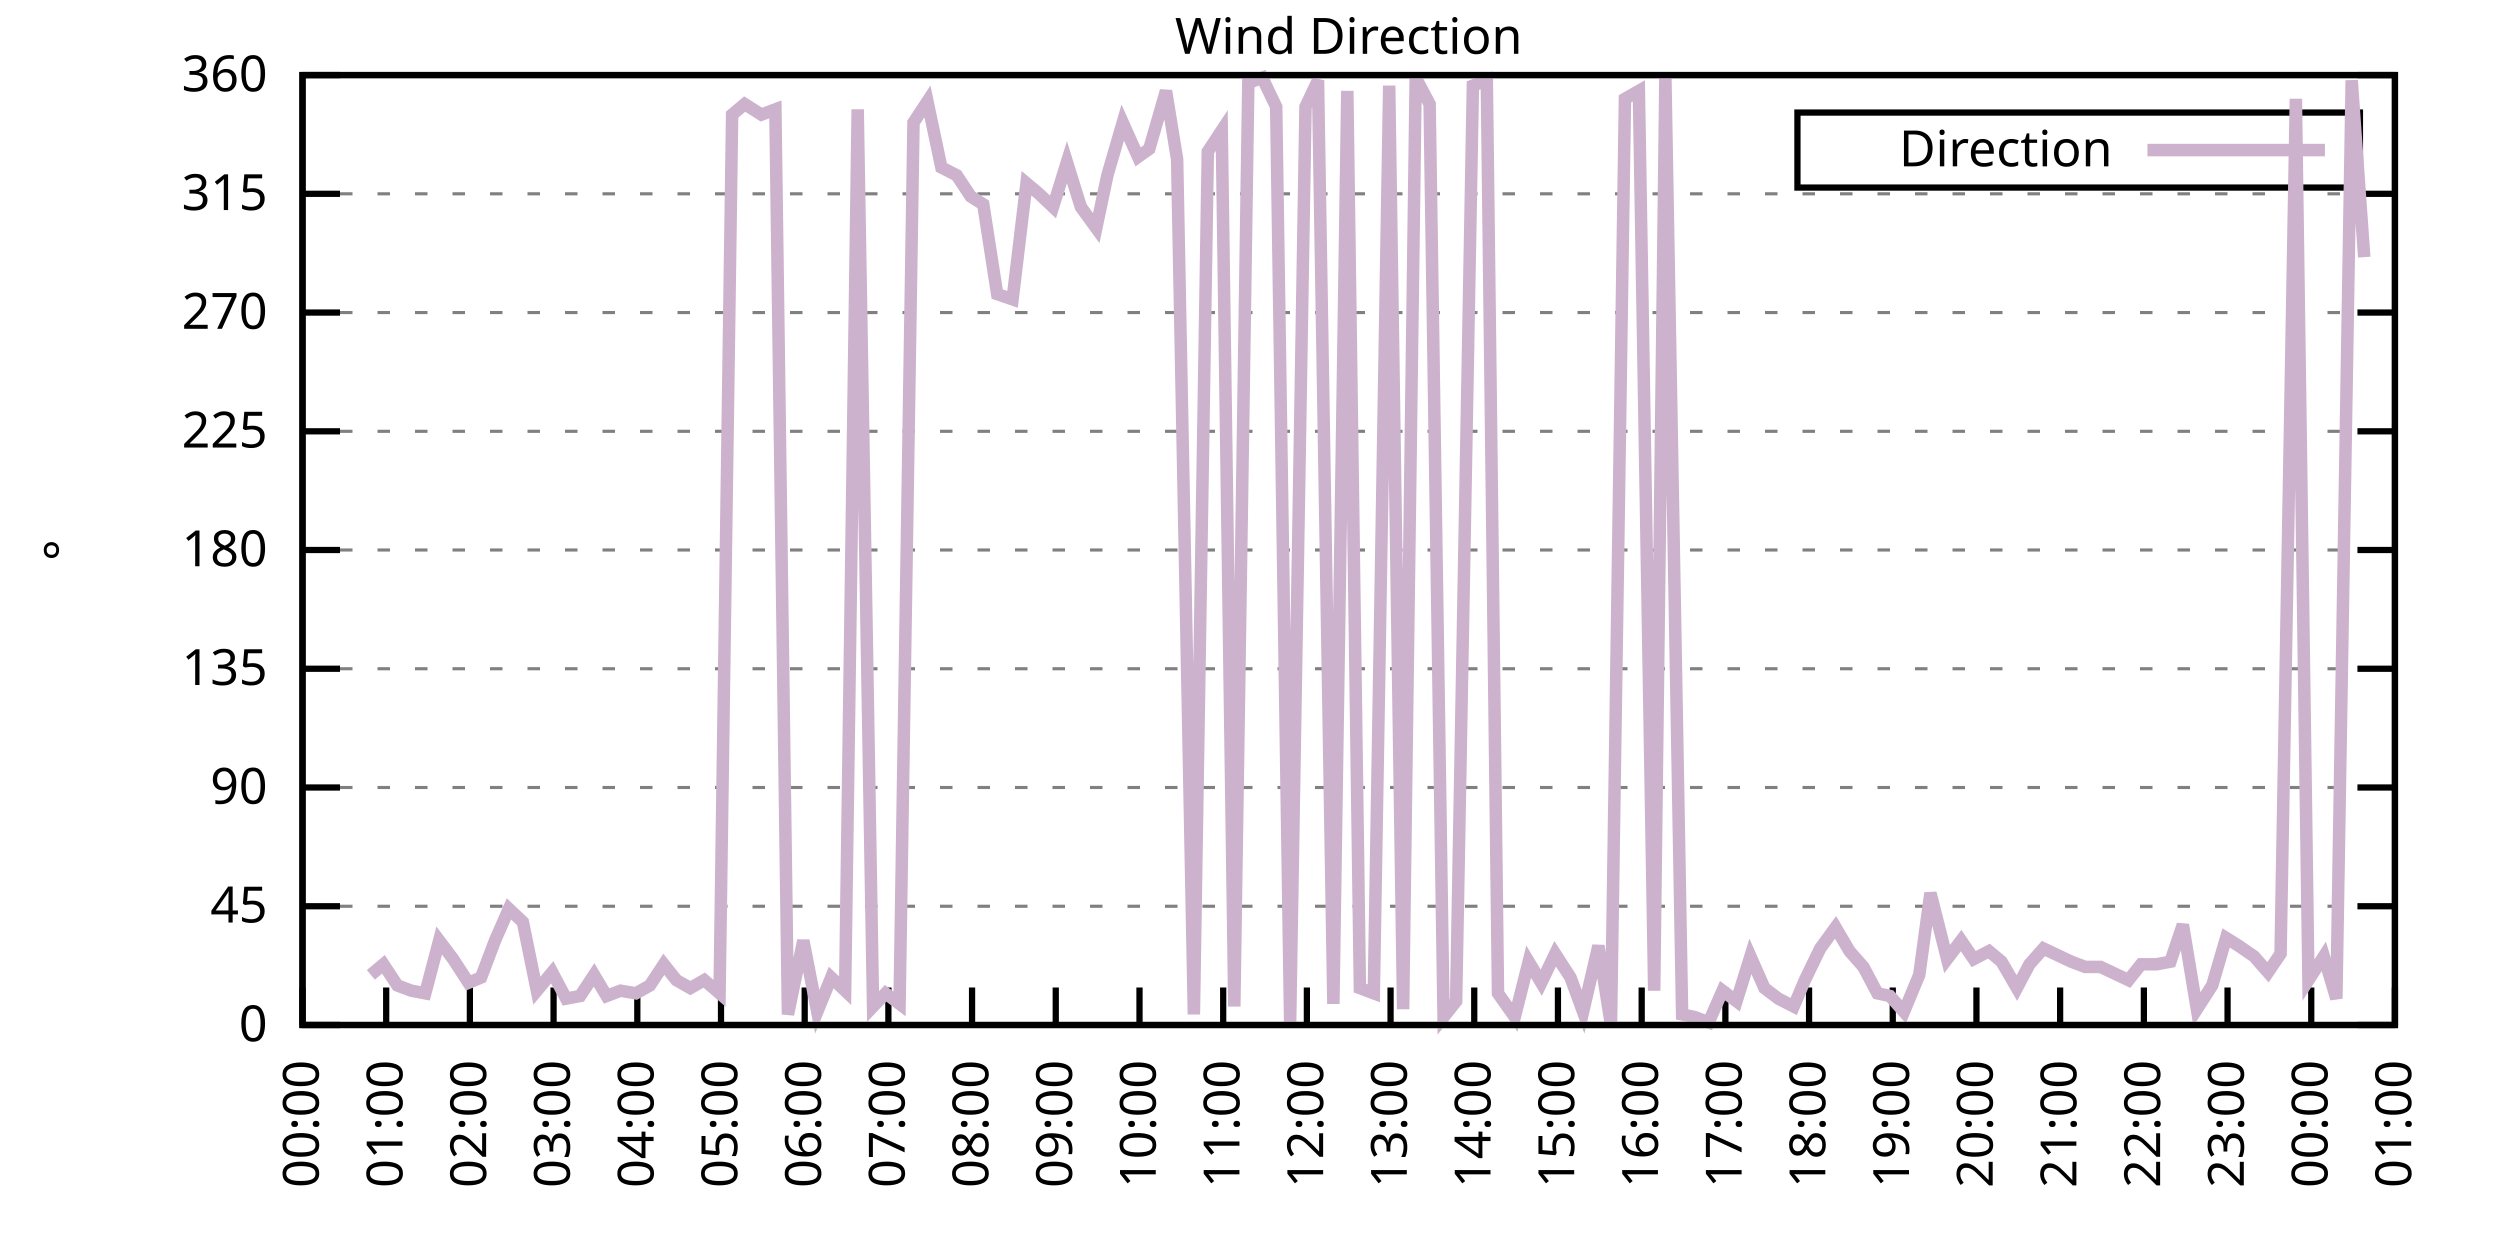
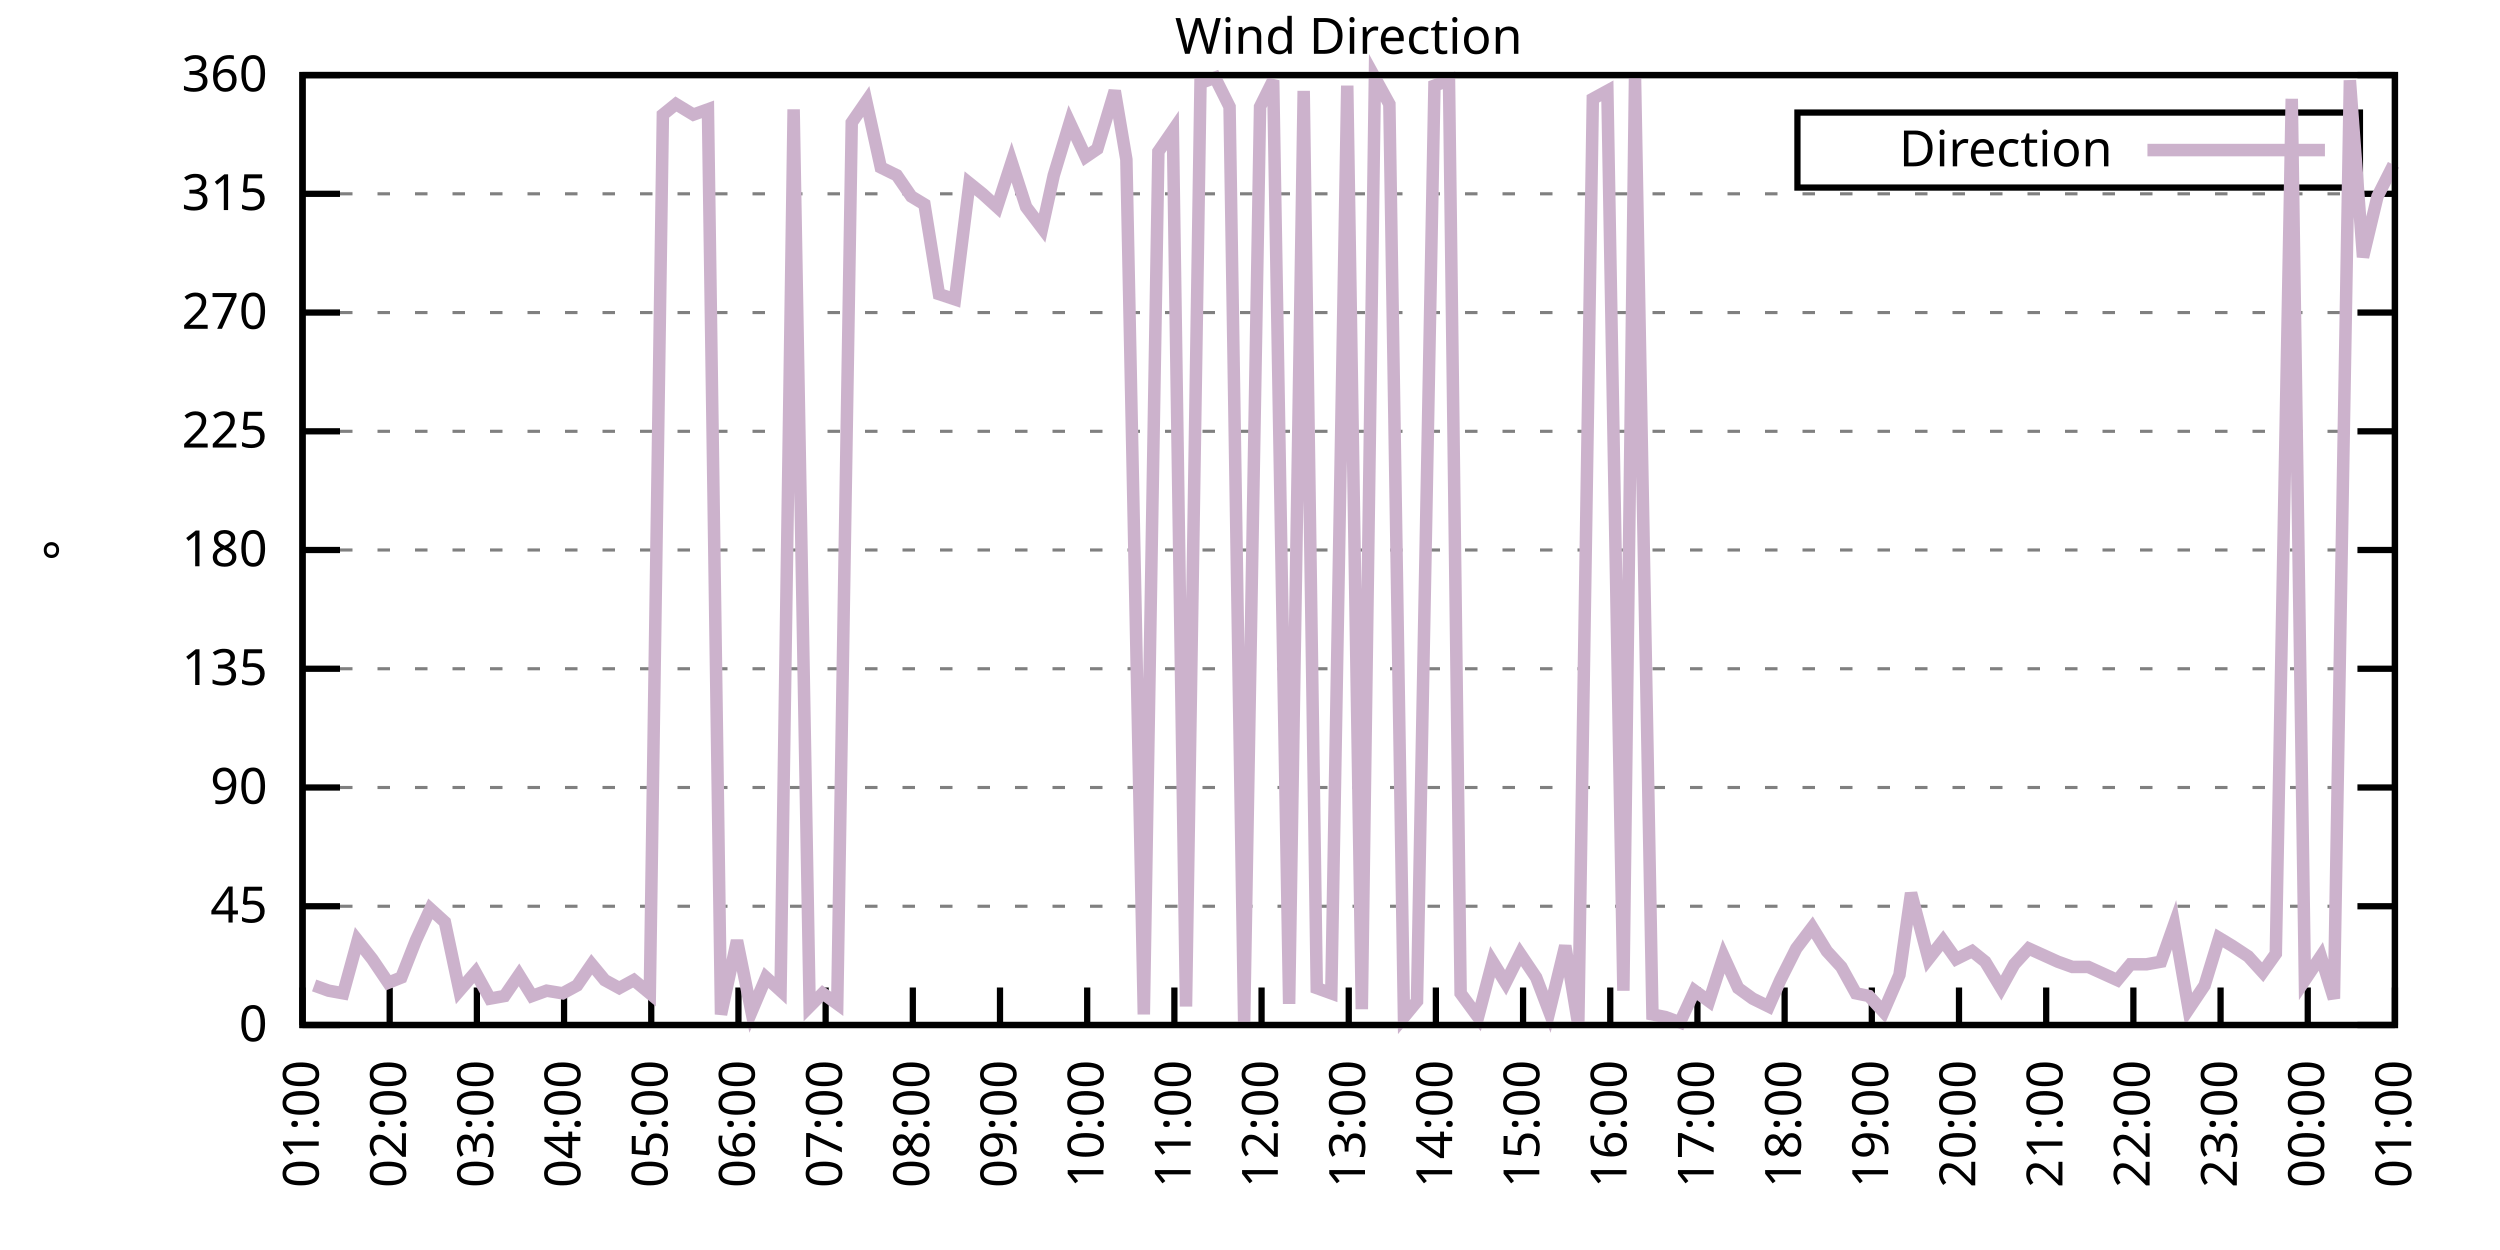
<svg xmlns="http://www.w3.org/2000/svg" xmlns:xlink="http://www.w3.org/1999/xlink" width="400" height="200" viewBox="0 0 400 200">
  <g id="gnuplot_canvas">
    <rect x="0" y="0" width="400" height="200" fill="none" />
    <defs>
      <circle id="gpDot" r="0.5" stroke-width="0.5" stroke="currentColor" />
      <path id="gpPt0" stroke-width="0.333" stroke="currentColor" d="M-1,0 h2 M0,-1 v2" />
      <path id="gpPt1" stroke-width="0.333" stroke="currentColor" d="M-1,-1 L1,1 M1,-1 L-1,1" />
      <path id="gpPt2" stroke-width="0.333" stroke="currentColor" d="M-1,0 L1,0 M0,-1 L0,1 M-1,-1 L1,1 M-1,1 L1,-1" />
      <rect id="gpPt3" stroke-width="0.333" stroke="currentColor" x="-1" y="-1" width="2" height="2" />
      <rect id="gpPt4" stroke-width="0.333" stroke="currentColor" fill="currentColor" x="-1" y="-1" width="2" height="2" />
      <circle id="gpPt5" stroke-width="0.333" stroke="currentColor" cx="0" cy="0" r="1" />
      <use xlink:href="#gpPt5" id="gpPt6" fill="currentColor" stroke="none" />
      <path id="gpPt7" stroke-width="0.333" stroke="currentColor" d="M0,-1.33 L-1.33,0.67 L1.33,0.67 z" />
      <use xlink:href="#gpPt7" id="gpPt8" fill="currentColor" stroke="none" />
      <use xlink:href="#gpPt7" id="gpPt9" stroke="currentColor" transform="rotate(180)" />
      <use xlink:href="#gpPt9" id="gpPt10" fill="currentColor" stroke="none" />
      <use xlink:href="#gpPt3" id="gpPt11" stroke="currentColor" transform="rotate(45)" />
      <use xlink:href="#gpPt11" id="gpPt12" fill="currentColor" stroke="none" />
      <path id="gpPt13" stroke-width="0.333" stroke="currentColor" d="M0,1.330 L1.265,0.411 L0.782,-1.067 L-0.782,-1.076 L-1.265,0.411 z" />
      <use xlink:href="#gpPt13" id="gpPt14" fill="currentColor" stroke="none" />
      <filter id="textbox" filterUnits="objectBoundingBox" x="0" y="0" height="1" width="1">
        <feFlood flood-color="white" flood-opacity="1" result="bgnd" />
        <feComposite in="SourceGraphic" in2="bgnd" operator="atop" />
      </filter>
      <filter id="greybox" filterUnits="objectBoundingBox" x="0" y="0" height="1" width="1">
        <feFlood flood-color="lightgrey" flood-opacity="1" result="grey" />
        <feComposite in="SourceGraphic" in2="grey" operator="atop" />
      </filter>
    </defs>
    <g fill="none" color="white" stroke="currentColor" stroke-width="1.00" stroke-linecap="butt" stroke-linejoin="miter">
</g>
    <g fill="none" color="black" stroke="currentColor" stroke-width="1.00" stroke-linecap="butt" stroke-linejoin="miter">
      <g stroke="none" shape-rendering="crispEdges">
        <polygon fill="rgb(255, 255, 255)" points="48.40,164.00 383.18,164.00 383.18,12.02 48.40,12.02 " />
      </g>
    </g>
    <g fill="none" color="black" stroke="currentColor" stroke-width="1.00" stroke-linecap="butt" stroke-linejoin="miter">
</g>
    <g fill="none" color="black" stroke="black" stroke-width="0.50" stroke-linecap="butt" stroke-linejoin="miter">
</g>
    <g fill="none" color="gray" stroke="currentColor" stroke-width="0.50" stroke-linecap="butt" stroke-linejoin="miter">
      <path stroke="gray" stroke-dasharray="2,4" class="gridline" d="M48.40,164.00 L383.19,164.00  " />
    </g>
    <g fill="none" color="gray" stroke="gray" stroke-width="1.00" stroke-linecap="butt" stroke-linejoin="miter">
</g>
    <g fill="none" color="black" stroke="currentColor" stroke-width="1.00" stroke-linecap="butt" stroke-linejoin="miter">
      <path stroke="black" d="M48.40,164.00 L54.40,164.00 M383.19,164.00 L377.19,164.00  " />
      <g transform="translate(42.80,166.60)" stroke="none" fill="black" font-family="Sans" font-size="8.00" text-anchor="end">
        <text>
          <tspan font-family="Sans"> 0</tspan>
        </text>
      </g>
    </g>
    <g fill="none" color="black" stroke="currentColor" stroke-width="1.00" stroke-linecap="butt" stroke-linejoin="miter">
</g>
    <g fill="none" color="black" stroke="black" stroke-width="0.50" stroke-linecap="butt" stroke-linejoin="miter">
</g>
    <g fill="none" color="gray" stroke="currentColor" stroke-width="0.50" stroke-linecap="butt" stroke-linejoin="miter">
      <path stroke="gray" stroke-dasharray="2,4" class="gridline" d="M48.40,145.00 L383.19,145.00  " />
    </g>
    <g fill="none" color="gray" stroke="gray" stroke-width="1.00" stroke-linecap="butt" stroke-linejoin="miter">
</g>
    <g fill="none" color="black" stroke="currentColor" stroke-width="1.00" stroke-linecap="butt" stroke-linejoin="miter">
      <path stroke="black" d="M48.40,145.00 L54.40,145.00 M383.19,145.00 L377.19,145.00  " />
      <g transform="translate(42.80,147.60)" stroke="none" fill="black" font-family="Sans" font-size="8.00" text-anchor="end">
        <text>
          <tspan font-family="Sans"> 45</tspan>
        </text>
      </g>
    </g>
    <g fill="none" color="black" stroke="currentColor" stroke-width="1.00" stroke-linecap="butt" stroke-linejoin="miter">
</g>
    <g fill="none" color="black" stroke="black" stroke-width="0.50" stroke-linecap="butt" stroke-linejoin="miter">
</g>
    <g fill="none" color="gray" stroke="currentColor" stroke-width="0.50" stroke-linecap="butt" stroke-linejoin="miter">
      <path stroke="gray" stroke-dasharray="2,4" class="gridline" d="M48.40,126.00 L383.19,126.00  " />
    </g>
    <g fill="none" color="gray" stroke="gray" stroke-width="1.00" stroke-linecap="butt" stroke-linejoin="miter">
</g>
    <g fill="none" color="black" stroke="currentColor" stroke-width="1.00" stroke-linecap="butt" stroke-linejoin="miter">
      <path stroke="black" d="M48.40,126.00 L54.40,126.00 M383.19,126.00 L377.19,126.00  " />
      <g transform="translate(42.80,128.60)" stroke="none" fill="black" font-family="Sans" font-size="8.00" text-anchor="end">
        <text>
          <tspan font-family="Sans"> 90</tspan>
        </text>
      </g>
    </g>
    <g fill="none" color="black" stroke="currentColor" stroke-width="1.00" stroke-linecap="butt" stroke-linejoin="miter">
</g>
    <g fill="none" color="black" stroke="black" stroke-width="0.50" stroke-linecap="butt" stroke-linejoin="miter">
</g>
    <g fill="none" color="gray" stroke="currentColor" stroke-width="0.50" stroke-linecap="butt" stroke-linejoin="miter">
      <path stroke="gray" stroke-dasharray="2,4" class="gridline" d="M48.40,107.00 L383.19,107.00  " />
    </g>
    <g fill="none" color="gray" stroke="gray" stroke-width="1.00" stroke-linecap="butt" stroke-linejoin="miter">
</g>
    <g fill="none" color="black" stroke="currentColor" stroke-width="1.00" stroke-linecap="butt" stroke-linejoin="miter">
      <path stroke="black" d="M48.40,107.00 L54.40,107.00 M383.19,107.00 L377.19,107.00  " />
      <g transform="translate(42.80,109.60)" stroke="none" fill="black" font-family="Sans" font-size="8.00" text-anchor="end">
        <text>
          <tspan font-family="Sans"> 135</tspan>
        </text>
      </g>
    </g>
    <g fill="none" color="black" stroke="currentColor" stroke-width="1.00" stroke-linecap="butt" stroke-linejoin="miter">
</g>
    <g fill="none" color="black" stroke="black" stroke-width="0.50" stroke-linecap="butt" stroke-linejoin="miter">
</g>
    <g fill="none" color="gray" stroke="currentColor" stroke-width="0.50" stroke-linecap="butt" stroke-linejoin="miter">
      <path stroke="gray" stroke-dasharray="2,4" class="gridline" d="M48.40,88.00 L383.19,88.00  " />
    </g>
    <g fill="none" color="gray" stroke="gray" stroke-width="1.00" stroke-linecap="butt" stroke-linejoin="miter">
</g>
    <g fill="none" color="black" stroke="currentColor" stroke-width="1.00" stroke-linecap="butt" stroke-linejoin="miter">
      <path stroke="black" d="M48.40,88.00 L54.40,88.00 M383.19,88.00 L377.19,88.00  " />
      <g transform="translate(42.80,90.60)" stroke="none" fill="black" font-family="Sans" font-size="8.00" text-anchor="end">
        <text>
          <tspan font-family="Sans"> 180</tspan>
        </text>
      </g>
    </g>
    <g fill="none" color="black" stroke="currentColor" stroke-width="1.00" stroke-linecap="butt" stroke-linejoin="miter">
</g>
    <g fill="none" color="black" stroke="black" stroke-width="0.50" stroke-linecap="butt" stroke-linejoin="miter">
</g>
    <g fill="none" color="gray" stroke="currentColor" stroke-width="0.50" stroke-linecap="butt" stroke-linejoin="miter">
      <path stroke="gray" stroke-dasharray="2,4" class="gridline" d="M48.40,69.01 L383.19,69.01  " />
    </g>
    <g fill="none" color="gray" stroke="gray" stroke-width="1.00" stroke-linecap="butt" stroke-linejoin="miter">
</g>
    <g fill="none" color="black" stroke="currentColor" stroke-width="1.00" stroke-linecap="butt" stroke-linejoin="miter">
      <path stroke="black" d="M48.40,69.01 L54.40,69.01 M383.19,69.01 L377.19,69.01  " />
      <g transform="translate(42.80,71.61)" stroke="none" fill="black" font-family="Sans" font-size="8.00" text-anchor="end">
        <text>
          <tspan font-family="Sans"> 225</tspan>
        </text>
      </g>
    </g>
    <g fill="none" color="black" stroke="currentColor" stroke-width="1.00" stroke-linecap="butt" stroke-linejoin="miter">
</g>
    <g fill="none" color="black" stroke="black" stroke-width="0.50" stroke-linecap="butt" stroke-linejoin="miter">
</g>
    <g fill="none" color="gray" stroke="currentColor" stroke-width="0.50" stroke-linecap="butt" stroke-linejoin="miter">
      <path stroke="gray" stroke-dasharray="2,4" class="gridline" d="M48.40,50.01 L383.19,50.01  " />
    </g>
    <g fill="none" color="gray" stroke="gray" stroke-width="1.00" stroke-linecap="butt" stroke-linejoin="miter">
</g>
    <g fill="none" color="black" stroke="currentColor" stroke-width="1.00" stroke-linecap="butt" stroke-linejoin="miter">
      <path stroke="black" d="M48.40,50.01 L54.40,50.01 M383.19,50.01 L377.19,50.01  " />
      <g transform="translate(42.80,52.61)" stroke="none" fill="black" font-family="Sans" font-size="8.00" text-anchor="end">
        <text>
          <tspan font-family="Sans"> 270</tspan>
        </text>
      </g>
    </g>
    <g fill="none" color="black" stroke="currentColor" stroke-width="1.00" stroke-linecap="butt" stroke-linejoin="miter">
</g>
    <g fill="none" color="black" stroke="black" stroke-width="0.50" stroke-linecap="butt" stroke-linejoin="miter">
</g>
    <g fill="none" color="gray" stroke="currentColor" stroke-width="0.50" stroke-linecap="butt" stroke-linejoin="miter">
      <path stroke="gray" stroke-dasharray="2,4" class="gridline" d="M48.40,31.01 L383.19,31.01  " />
    </g>
    <g fill="none" color="gray" stroke="gray" stroke-width="1.00" stroke-linecap="butt" stroke-linejoin="miter">
</g>
    <g fill="none" color="black" stroke="currentColor" stroke-width="1.00" stroke-linecap="butt" stroke-linejoin="miter">
      <path stroke="black" d="M48.40,31.01 L54.40,31.01 M383.19,31.01 L377.19,31.01  " />
      <g transform="translate(42.80,33.61)" stroke="none" fill="black" font-family="Sans" font-size="8.00" text-anchor="end">
        <text>
          <tspan font-family="Sans"> 315</tspan>
        </text>
      </g>
    </g>
    <g fill="none" color="black" stroke="currentColor" stroke-width="1.00" stroke-linecap="butt" stroke-linejoin="miter">
</g>
    <g fill="none" color="black" stroke="black" stroke-width="0.50" stroke-linecap="butt" stroke-linejoin="miter">
</g>
    <g fill="none" color="gray" stroke="currentColor" stroke-width="0.50" stroke-linecap="butt" stroke-linejoin="miter">
      <path stroke="gray" stroke-dasharray="2,4" class="gridline" d="M48.40,12.01 L383.19,12.01  " />
    </g>
    <g fill="none" color="gray" stroke="gray" stroke-width="1.00" stroke-linecap="butt" stroke-linejoin="miter">
</g>
    <g fill="none" color="black" stroke="currentColor" stroke-width="1.00" stroke-linecap="butt" stroke-linejoin="miter">
      <path stroke="black" d="M48.40,12.01 L54.40,12.01 M383.19,12.01 L377.19,12.01  " />
      <g transform="translate(42.80,14.61)" stroke="none" fill="black" font-family="Sans" font-size="8.00" text-anchor="end">
        <text>
          <tspan font-family="Sans"> 360</tspan>
        </text>
      </g>
    </g>
    <g fill="none" color="black" stroke="currentColor" stroke-width="1.00" stroke-linecap="butt" stroke-linejoin="miter">
      <path stroke="black" d="M48.40,164.00 L48.40,158.00  " />
      <g transform="translate(51.00,169.60) rotate(270.00)" stroke="none" fill="black" font-family="Sans" font-size="8.00" text-anchor="end">
        <text>
-           <tspan font-family="Sans">00:00</tspan>
-         </text>
-       </g>
-     </g>
-     <g fill="none" color="black" stroke="currentColor" stroke-width="1.00" stroke-linecap="butt" stroke-linejoin="miter">
-       <path stroke="black" d="M61.79,164.00 L61.79,158.00  " />
-       <g transform="translate(64.39,169.60) rotate(270.00)" stroke="none" fill="black" font-family="Sans" font-size="8.00" text-anchor="end">
-         <text>
          <tspan font-family="Sans">01:00</tspan>
        </text>
      </g>
    </g>
    <g fill="none" color="black" stroke="currentColor" stroke-width="1.00" stroke-linecap="butt" stroke-linejoin="miter">
-       <path stroke="black" d="M75.18,164.00 L75.18,158.00  " />
-       <g transform="translate(77.78,169.60) rotate(270.00)" stroke="none" fill="black" font-family="Sans" font-size="8.00" text-anchor="end">
+       <path stroke="black" d="M62.35,164.00 L62.35,158.00  " />
+       <g transform="translate(64.95,169.60) rotate(270.00)" stroke="none" fill="black" font-family="Sans" font-size="8.00" text-anchor="end">
        <text>
          <tspan font-family="Sans">02:00</tspan>
        </text>
      </g>
    </g>
    <g fill="none" color="black" stroke="currentColor" stroke-width="1.00" stroke-linecap="butt" stroke-linejoin="miter">
-       <path stroke="black" d="M88.57,164.00 L88.57,158.00  " />
-       <g transform="translate(91.17,169.60) rotate(270.00)" stroke="none" fill="black" font-family="Sans" font-size="8.00" text-anchor="end">
+       <path stroke="black" d="M76.30,164.00 L76.30,158.00  " />
+       <g transform="translate(78.90,169.60) rotate(270.00)" stroke="none" fill="black" font-family="Sans" font-size="8.00" text-anchor="end">
        <text>
          <tspan font-family="Sans">03:00</tspan>
        </text>
      </g>
    </g>
    <g fill="none" color="black" stroke="currentColor" stroke-width="1.00" stroke-linecap="butt" stroke-linejoin="miter">
-       <path stroke="black" d="M101.97,164.00 L101.97,158.00  " />
-       <g transform="translate(104.57,169.60) rotate(270.00)" stroke="none" fill="black" font-family="Sans" font-size="8.00" text-anchor="end">
+       <path stroke="black" d="M90.25,164.00 L90.25,158.00  " />
+       <g transform="translate(92.85,169.60) rotate(270.00)" stroke="none" fill="black" font-family="Sans" font-size="8.00" text-anchor="end">
        <text>
          <tspan font-family="Sans">04:00</tspan>
        </text>
      </g>
    </g>
    <g fill="none" color="black" stroke="currentColor" stroke-width="1.00" stroke-linecap="butt" stroke-linejoin="miter">
-       <path stroke="black" d="M115.36,164.00 L115.36,158.00  " />
-       <g transform="translate(117.96,169.60) rotate(270.00)" stroke="none" fill="black" font-family="Sans" font-size="8.00" text-anchor="end">
+       <path stroke="black" d="M104.20,164.00 L104.20,158.00  " />
+       <g transform="translate(106.80,169.60) rotate(270.00)" stroke="none" fill="black" font-family="Sans" font-size="8.00" text-anchor="end">
        <text>
          <tspan font-family="Sans">05:00</tspan>
        </text>
      </g>
    </g>
    <g fill="none" color="black" stroke="currentColor" stroke-width="1.00" stroke-linecap="butt" stroke-linejoin="miter">
-       <path stroke="black" d="M128.75,164.00 L128.75,158.00  " />
-       <g transform="translate(131.35,169.60) rotate(270.00)" stroke="none" fill="black" font-family="Sans" font-size="8.00" text-anchor="end">
+       <path stroke="black" d="M118.15,164.00 L118.15,158.00  " />
+       <g transform="translate(120.75,169.60) rotate(270.00)" stroke="none" fill="black" font-family="Sans" font-size="8.00" text-anchor="end">
        <text>
          <tspan font-family="Sans">06:00</tspan>
        </text>
      </g>
    </g>
    <g fill="none" color="black" stroke="currentColor" stroke-width="1.00" stroke-linecap="butt" stroke-linejoin="miter">
-       <path stroke="black" d="M142.14,164.00 L142.14,158.00  " />
-       <g transform="translate(144.74,169.60) rotate(270.00)" stroke="none" fill="black" font-family="Sans" font-size="8.00" text-anchor="end">
+       <path stroke="black" d="M132.10,164.00 L132.10,158.00  " />
+       <g transform="translate(134.70,169.60) rotate(270.00)" stroke="none" fill="black" font-family="Sans" font-size="8.00" text-anchor="end">
        <text>
          <tspan font-family="Sans">07:00</tspan>
        </text>
      </g>
    </g>
    <g fill="none" color="black" stroke="currentColor" stroke-width="1.00" stroke-linecap="butt" stroke-linejoin="miter">
-       <path stroke="black" d="M155.53,164.00 L155.53,158.00  " />
-       <g transform="translate(158.13,169.60) rotate(270.00)" stroke="none" fill="black" font-family="Sans" font-size="8.00" text-anchor="end">
+       <path stroke="black" d="M146.05,164.00 L146.05,158.00  " />
+       <g transform="translate(148.65,169.60) rotate(270.00)" stroke="none" fill="black" font-family="Sans" font-size="8.00" text-anchor="end">
        <text>
          <tspan font-family="Sans">08:00</tspan>
        </text>
      </g>
    </g>
    <g fill="none" color="black" stroke="currentColor" stroke-width="1.00" stroke-linecap="butt" stroke-linejoin="miter">
-       <path stroke="black" d="M168.92,164.00 L168.92,158.00  " />
-       <g transform="translate(171.52,169.60) rotate(270.00)" stroke="none" fill="black" font-family="Sans" font-size="8.00" text-anchor="end">
+       <path stroke="black" d="M160.00,164.00 L160.00,158.00  " />
+       <g transform="translate(162.60,169.60) rotate(270.00)" stroke="none" fill="black" font-family="Sans" font-size="8.00" text-anchor="end">
        <text>
          <tspan font-family="Sans">09:00</tspan>
        </text>
      </g>
    </g>
    <g fill="none" color="black" stroke="currentColor" stroke-width="1.00" stroke-linecap="butt" stroke-linejoin="miter">
-       <path stroke="black" d="M182.32,164.00 L182.32,158.00  " />
-       <g transform="translate(184.92,169.60) rotate(270.00)" stroke="none" fill="black" font-family="Sans" font-size="8.00" text-anchor="end">
+       <path stroke="black" d="M173.95,164.00 L173.95,158.00  " />
+       <g transform="translate(176.55,169.60) rotate(270.00)" stroke="none" fill="black" font-family="Sans" font-size="8.00" text-anchor="end">
        <text>
          <tspan font-family="Sans">10:00</tspan>
        </text>
      </g>
    </g>
    <g fill="none" color="black" stroke="currentColor" stroke-width="1.00" stroke-linecap="butt" stroke-linejoin="miter">
-       <path stroke="black" d="M195.71,164.00 L195.71,158.00  " />
-       <g transform="translate(198.31,169.60) rotate(270.00)" stroke="none" fill="black" font-family="Sans" font-size="8.00" text-anchor="end">
+       <path stroke="black" d="M187.90,164.00 L187.90,158.00  " />
+       <g transform="translate(190.50,169.60) rotate(270.00)" stroke="none" fill="black" font-family="Sans" font-size="8.00" text-anchor="end">
        <text>
          <tspan font-family="Sans">11:00</tspan>
        </text>
      </g>
    </g>
    <g fill="none" color="black" stroke="currentColor" stroke-width="1.00" stroke-linecap="butt" stroke-linejoin="miter">
-       <path stroke="black" d="M209.10,164.00 L209.10,158.00  " />
-       <g transform="translate(211.70,169.60) rotate(270.00)" stroke="none" fill="black" font-family="Sans" font-size="8.00" text-anchor="end">
+       <path stroke="black" d="M201.85,164.00 L201.85,158.00  " />
+       <g transform="translate(204.45,169.60) rotate(270.00)" stroke="none" fill="black" font-family="Sans" font-size="8.00" text-anchor="end">
        <text>
          <tspan font-family="Sans">12:00</tspan>
        </text>
      </g>
    </g>
    <g fill="none" color="black" stroke="currentColor" stroke-width="1.00" stroke-linecap="butt" stroke-linejoin="miter">
-       <path stroke="black" d="M222.49,164.00 L222.49,158.00  " />
-       <g transform="translate(225.09,169.60) rotate(270.00)" stroke="none" fill="black" font-family="Sans" font-size="8.00" text-anchor="end">
+       <path stroke="black" d="M215.80,164.00 L215.80,158.00  " />
+       <g transform="translate(218.40,169.60) rotate(270.00)" stroke="none" fill="black" font-family="Sans" font-size="8.00" text-anchor="end">
        <text>
          <tspan font-family="Sans">13:00</tspan>
        </text>
      </g>
    </g>
    <g fill="none" color="black" stroke="currentColor" stroke-width="1.00" stroke-linecap="butt" stroke-linejoin="miter">
-       <path stroke="black" d="M235.88,164.00 L235.88,158.00  " />
-       <g transform="translate(238.48,169.60) rotate(270.00)" stroke="none" fill="black" font-family="Sans" font-size="8.00" text-anchor="end">
+       <path stroke="black" d="M229.74,164.00 L229.74,158.00  " />
+       <g transform="translate(232.34,169.60) rotate(270.00)" stroke="none" fill="black" font-family="Sans" font-size="8.00" text-anchor="end">
        <text>
          <tspan font-family="Sans">14:00</tspan>
        </text>
      </g>
    </g>
    <g fill="none" color="black" stroke="currentColor" stroke-width="1.00" stroke-linecap="butt" stroke-linejoin="miter">
-       <path stroke="black" d="M249.27,164.00 L249.27,158.00  " />
-       <g transform="translate(251.87,169.60) rotate(270.00)" stroke="none" fill="black" font-family="Sans" font-size="8.00" text-anchor="end">
+       <path stroke="black" d="M243.69,164.00 L243.69,158.00  " />
+       <g transform="translate(246.29,169.60) rotate(270.00)" stroke="none" fill="black" font-family="Sans" font-size="8.00" text-anchor="end">
        <text>
          <tspan font-family="Sans">15:00</tspan>
        </text>
      </g>
    </g>
    <g fill="none" color="black" stroke="currentColor" stroke-width="1.00" stroke-linecap="butt" stroke-linejoin="miter">
-       <path stroke="black" d="M262.67,164.00 L262.67,158.00  " />
-       <g transform="translate(265.27,169.60) rotate(270.00)" stroke="none" fill="black" font-family="Sans" font-size="8.00" text-anchor="end">
+       <path stroke="black" d="M257.64,164.00 L257.64,158.00  " />
+       <g transform="translate(260.24,169.60) rotate(270.00)" stroke="none" fill="black" font-family="Sans" font-size="8.00" text-anchor="end">
        <text>
          <tspan font-family="Sans">16:00</tspan>
        </text>
      </g>
    </g>
    <g fill="none" color="black" stroke="currentColor" stroke-width="1.00" stroke-linecap="butt" stroke-linejoin="miter">
-       <path stroke="black" d="M276.06,164.00 L276.06,158.00  " />
-       <g transform="translate(278.66,169.60) rotate(270.00)" stroke="none" fill="black" font-family="Sans" font-size="8.00" text-anchor="end">
+       <path stroke="black" d="M271.59,164.00 L271.59,158.00  " />
+       <g transform="translate(274.19,169.60) rotate(270.00)" stroke="none" fill="black" font-family="Sans" font-size="8.00" text-anchor="end">
        <text>
          <tspan font-family="Sans">17:00</tspan>
        </text>
      </g>
    </g>
    <g fill="none" color="black" stroke="currentColor" stroke-width="1.00" stroke-linecap="butt" stroke-linejoin="miter">
-       <path stroke="black" d="M289.45,164.00 L289.45,158.00  " />
-       <g transform="translate(292.05,169.60) rotate(270.00)" stroke="none" fill="black" font-family="Sans" font-size="8.00" text-anchor="end">
+       <path stroke="black" d="M285.54,164.00 L285.54,158.00  " />
+       <g transform="translate(288.14,169.60) rotate(270.00)" stroke="none" fill="black" font-family="Sans" font-size="8.00" text-anchor="end">
        <text>
          <tspan font-family="Sans">18:00</tspan>
        </text>
      </g>
    </g>
    <g fill="none" color="black" stroke="currentColor" stroke-width="1.00" stroke-linecap="butt" stroke-linejoin="miter">
-       <path stroke="black" d="M302.84,164.00 L302.84,158.00  " />
-       <g transform="translate(305.44,169.60) rotate(270.00)" stroke="none" fill="black" font-family="Sans" font-size="8.00" text-anchor="end">
+       <path stroke="black" d="M299.49,164.00 L299.49,158.00  " />
+       <g transform="translate(302.09,169.60) rotate(270.00)" stroke="none" fill="black" font-family="Sans" font-size="8.00" text-anchor="end">
        <text>
          <tspan font-family="Sans">19:00</tspan>
        </text>
      </g>
    </g>
    <g fill="none" color="black" stroke="currentColor" stroke-width="1.00" stroke-linecap="butt" stroke-linejoin="miter">
-       <path stroke="black" d="M316.23,164.00 L316.23,158.00  " />
-       <g transform="translate(318.83,169.60) rotate(270.00)" stroke="none" fill="black" font-family="Sans" font-size="8.00" text-anchor="end">
+       <path stroke="black" d="M313.44,164.00 L313.44,158.00  " />
+       <g transform="translate(316.04,169.60) rotate(270.00)" stroke="none" fill="black" font-family="Sans" font-size="8.00" text-anchor="end">
        <text>
          <tspan font-family="Sans">20:00</tspan>
        </text>
      </g>
    </g>
    <g fill="none" color="black" stroke="currentColor" stroke-width="1.00" stroke-linecap="butt" stroke-linejoin="miter">
-       <path stroke="black" d="M329.62,164.00 L329.62,158.00  " />
-       <g transform="translate(332.22,169.60) rotate(270.00)" stroke="none" fill="black" font-family="Sans" font-size="8.00" text-anchor="end">
+       <path stroke="black" d="M327.39,164.00 L327.39,158.00  " />
+       <g transform="translate(329.99,169.60) rotate(270.00)" stroke="none" fill="black" font-family="Sans" font-size="8.00" text-anchor="end">
        <text>
          <tspan font-family="Sans">21:00</tspan>
        </text>
      </g>
    </g>
    <g fill="none" color="black" stroke="currentColor" stroke-width="1.00" stroke-linecap="butt" stroke-linejoin="miter">
-       <path stroke="black" d="M343.02,164.00 L343.02,158.00  " />
-       <g transform="translate(345.62,169.60) rotate(270.00)" stroke="none" fill="black" font-family="Sans" font-size="8.00" text-anchor="end">
+       <path stroke="black" d="M341.34,164.00 L341.34,158.00  " />
+       <g transform="translate(343.94,169.60) rotate(270.00)" stroke="none" fill="black" font-family="Sans" font-size="8.00" text-anchor="end">
        <text>
          <tspan font-family="Sans">22:00</tspan>
        </text>
      </g>
    </g>
    <g fill="none" color="black" stroke="currentColor" stroke-width="1.00" stroke-linecap="butt" stroke-linejoin="miter">
-       <path stroke="black" d="M356.41,164.00 L356.41,158.00  " />
-       <g transform="translate(359.01,169.60) rotate(270.00)" stroke="none" fill="black" font-family="Sans" font-size="8.00" text-anchor="end">
+       <path stroke="black" d="M355.29,164.00 L355.29,158.00  " />
+       <g transform="translate(357.89,169.60) rotate(270.00)" stroke="none" fill="black" font-family="Sans" font-size="8.00" text-anchor="end">
        <text>
          <tspan font-family="Sans">23:00</tspan>
        </text>
      </g>
    </g>
    <g fill="none" color="black" stroke="currentColor" stroke-width="1.00" stroke-linecap="butt" stroke-linejoin="miter">
-       <path stroke="black" d="M369.80,164.00 L369.80,158.00  " />
-       <g transform="translate(372.40,169.60) rotate(270.00)" stroke="none" fill="black" font-family="Sans" font-size="8.00" text-anchor="end">
+       <path stroke="black" d="M369.24,164.00 L369.24,158.00  " />
+       <g transform="translate(371.84,169.60) rotate(270.00)" stroke="none" fill="black" font-family="Sans" font-size="8.00" text-anchor="end">
        <text>
          <tspan font-family="Sans">00:00</tspan>
        </text>
      </g>
    </g>
    <g fill="none" color="black" stroke="currentColor" stroke-width="1.00" stroke-linecap="butt" stroke-linejoin="miter">
      <path stroke="black" d="M383.19,164.00 L383.19,158.00  " />
      <g transform="translate(385.79,169.60) rotate(270.00)" stroke="none" fill="black" font-family="Sans" font-size="8.00" text-anchor="end">
        <text>
          <tspan font-family="Sans">01:00</tspan>
        </text>
      </g>
    </g>
    <g fill="none" color="black" stroke="currentColor" stroke-width="1.00" stroke-linecap="butt" stroke-linejoin="miter">
</g>
    <g fill="none" color="black" stroke="currentColor" stroke-width="1.00" stroke-linecap="butt" stroke-linejoin="miter">
      <path stroke="black" d="M48.40,12.01 L48.40,164.00 L383.19,164.00 L383.19,12.01 L48.40,12.01 Z  " />
    </g>
    <g fill="none" color="black" stroke="currentColor" stroke-width="1.00" stroke-linecap="butt" stroke-linejoin="miter">
</g>
    <g fill="none" color="black" stroke="currentColor" stroke-width="1.00" stroke-linecap="butt" stroke-linejoin="miter">
      <path stroke="black" d="M287.59,30.01 L287.59,18.01 L377.59,18.01 L377.59,30.01 L287.59,30.01 Z  " />
    </g>
    <g id="Wind_direction_plot_1">
      <g fill="none" color="white" stroke="black" stroke-width="2.00" stroke-linecap="butt" stroke-linejoin="miter">
</g>
      <g fill="none" color="black" stroke="currentColor" stroke-width="2.00" stroke-linecap="butt" stroke-linejoin="miter">
        <g transform="translate(337.99,26.61)" stroke="none" fill="black" font-family="Sans" font-size="8.00" text-anchor="end">
          <text>
            <tspan font-family="Sans">Direction</tspan>
          </text>
        </g>
      </g>
      <g fill="none" color="black" stroke="currentColor" stroke-width="2.00" stroke-linecap="butt" stroke-linejoin="miter">
-         <path stroke="rgb(204, 178, 204)" d="M343.59,24.01 L371.99,24.01 M59.34,155.98 L61.35,154.29 L63.58,157.67 L65.81,158.51 L68.04,158.93 L70.27,150.49   L72.50,153.45 L74.96,157.24 L76.97,156.40 L79.20,150.49 L81.43,145.42 L83.66,147.53 L85.90,158.51 L88.35,155.56   L90.58,159.78 L92.82,159.36 L95.05,155.98 L97.06,159.36 L99.29,158.51 L101.74,158.93 L103.98,157.67 L106.21,154.29   L108.22,156.82 L110.45,158.09 L112.68,156.82 L115.13,158.93 L117.14,18.34 L119.15,16.65 L121.83,18.34 L124.06,17.50   L126.07,162.31 L128.53,150.49 L130.76,161.89 L132.99,156.40 L135.22,158.51 L137.23,17.50 L139.69,161.04 L141.69,158.93   L143.93,160.62 L146.16,19.61 L148.39,16.23 L150.62,26.79 L153.08,28.05 L155.31,31.43 L157.32,32.70 L159.55,47.05   L162.01,47.90 L164.24,29.32 L166.25,31.01 L168.48,33.12 L170.71,25.94 L172.94,33.12 L175.40,36.50 L177.18,28.05   L179.64,19.61 L182.09,25.10 L183.88,23.83 L186.56,14.54 L188.34,25.52 L191.02,162.31 L193.25,24.25 L195.48,20.88   L197.49,161.04 L199.73,13.28 L201.96,12.43 L204.19,17.08 L206.42,163.58 L208.88,17.08 L210.88,12.85 L213.34,160.62   L215.57,14.54 L217.58,158.09 L219.81,158.93 L222.27,13.70 L224.50,161.47 L226.51,12.43 L228.74,16.65 L230.97,162.73   L232.98,160.20 L235.66,13.70 L237.89,12.85 L239.68,158.93 L242.36,162.73 L244.59,153.87 L246.60,157.24 L248.83,152.60   L251.28,156.40 L253.29,161.89 L255.75,151.33 L257.76,164.00 L259.99,15.81 L262.22,14.54 L264.67,158.51 L266.46,12.43   L269.14,162.31 L271.15,162.73 L273.38,163.58 L275.61,158.51 L277.84,160.20 L280.07,153.02 L282.31,158.09 L284.54,159.78   L286.99,161.04 L288.78,156.82 L291.23,151.76 L293.69,148.38 L295.92,152.18 L298.15,154.71 L300.39,158.93 L302.39,159.36   L304.63,161.89 L307.08,155.98 L308.87,142.89 L311.54,153.45 L313.78,150.49 L315.79,153.45 L318.24,152.18 L320.25,153.87   L322.70,158.09 L324.71,154.29 L326.95,151.76 L331.41,153.87 L333.64,154.71 L336.10,154.71 L340.56,156.82 L342.57,154.29   L345.02,154.29 L347.26,153.87 L349.26,147.96 L351.50,161.47 L353.95,157.67 L356.18,150.07 L358.19,151.33 L360.65,153.02   L362.88,155.56 L364.89,152.60 L367.34,15.81 L369.35,156.82 L371.81,153.02 L373.82,159.78 L376.27,12.85 L378.28,41.14    " />
+         <path stroke="rgb(204, 178, 204)" d="M343.59,24.01 L371.99,24.01 M50.26,157.67 L52.58,158.51 L54.91,158.93 L57.23,150.49 L59.56,153.45 L62.12,157.24   L64.21,156.40 L66.53,150.49 L68.86,145.42 L71.18,147.53 L73.51,158.51 L76.07,155.56 L78.39,159.78 L80.72,159.36   L83.04,155.98 L85.13,159.36 L87.46,158.51 L90.02,158.93 L92.34,157.67 L94.67,154.29 L96.76,156.82 L99.08,158.09   L101.41,156.82 L103.97,158.93 L106.06,18.34 L108.15,16.65 L110.94,18.34 L113.27,17.50 L115.36,162.31 L117.92,150.49   L120.24,161.89 L122.57,156.40 L124.89,158.51 L126.98,17.50 L129.54,161.04 L131.63,158.93 L133.96,160.62 L136.28,19.61   L138.61,16.23 L140.93,26.79 L143.49,28.05 L145.81,31.43 L147.91,32.70 L150.23,47.05 L152.79,47.90 L155.11,29.32   L157.21,31.01 L159.53,33.12 L161.86,25.94 L164.18,33.12 L166.74,36.50 L168.60,28.05 L171.16,19.61 L173.71,25.10   L175.57,23.83 L178.36,14.54 L180.22,25.52 L183.01,162.31 L185.34,24.25 L187.66,20.88 L189.76,161.04 L192.08,13.28   L194.41,12.43 L196.73,17.08 L199.06,163.58 L201.61,17.08 L203.71,12.85 L206.26,160.62 L208.59,14.54 L210.68,158.09   L213.01,158.93 L215.56,13.70 L217.89,161.47 L219.98,12.43 L222.30,16.65 L224.63,162.73 L226.72,160.20 L229.51,13.70   L231.84,12.85 L233.70,158.93 L236.49,162.73 L238.81,153.87 L240.90,157.24 L243.23,152.60 L245.79,156.40 L247.88,161.89   L250.44,151.33 L252.53,164.00 L254.85,15.81 L257.18,14.54 L259.74,158.51 L261.60,12.43 L264.39,162.31 L266.48,162.73   L268.80,163.58 L271.13,158.51 L273.45,160.20 L275.78,153.02 L278.10,158.09 L280.43,159.78 L282.99,161.04 L284.85,156.82   L287.40,151.76 L289.96,148.38 L292.29,152.18 L294.61,154.71 L296.94,158.93 L299.03,159.36 L301.35,161.89 L303.91,155.98   L305.77,142.89 L308.56,153.45 L310.88,150.49 L312.98,153.45 L315.53,152.18 L317.63,153.87 L320.18,158.09 L322.28,154.29   L324.60,151.76 L329.25,153.87 L331.58,154.71 L334.13,154.71 L338.78,156.82 L340.88,154.29 L343.43,154.29 L345.76,153.87   L347.85,147.96 L350.18,161.47 L352.73,157.67 L355.06,150.07 L357.15,151.33 L359.71,153.02 L362.03,155.56 L364.13,152.60   L366.68,15.81 L368.78,156.82 L371.33,153.02 L373.43,159.78 L375.98,12.85 L378.08,41.14 L380.40,31.43 L382.96,26.36    " />
      </g>
    </g>
    <g fill="none" color="black" stroke="currentColor" stroke-width="2.00" stroke-linecap="butt" stroke-linejoin="miter">
</g>
    <g fill="none" color="black" stroke="black" stroke-width="1.00" stroke-linecap="butt" stroke-linejoin="miter">
</g>
    <g fill="none" color="black" stroke="currentColor" stroke-width="1.00" stroke-linecap="butt" stroke-linejoin="miter">
      <path stroke="black" d="M48.40,12.01 L48.40,164.00 L383.19,164.00 L383.19,12.01 L48.40,12.01 Z  " />
      <g transform="translate(12.80,88.01) rotate(270.00)" stroke="none" fill="black" font-family="Sans" font-size="8.00" text-anchor="middle">
        <text>
          <tspan font-family="Sans">°</tspan>
        </text>
      </g>
    </g>
    <g fill="none" color="black" stroke="currentColor" stroke-width="1.00" stroke-linecap="butt" stroke-linejoin="miter">
</g>
    <g fill="none" color="black" stroke="currentColor" stroke-width="1.00" stroke-linecap="butt" stroke-linejoin="miter">
      <g transform="translate(215.79,8.61)" stroke="none" fill="black" font-family="Sans" font-size="8.00" text-anchor="middle">
        <text>
          <tspan font-family="Sans">Wind Direction</tspan>
        </text>
      </g>
    </g>
    <g fill="none" color="black" stroke="currentColor" stroke-width="1.00" stroke-linecap="butt" stroke-linejoin="miter">
</g>
  </g>
</svg>
